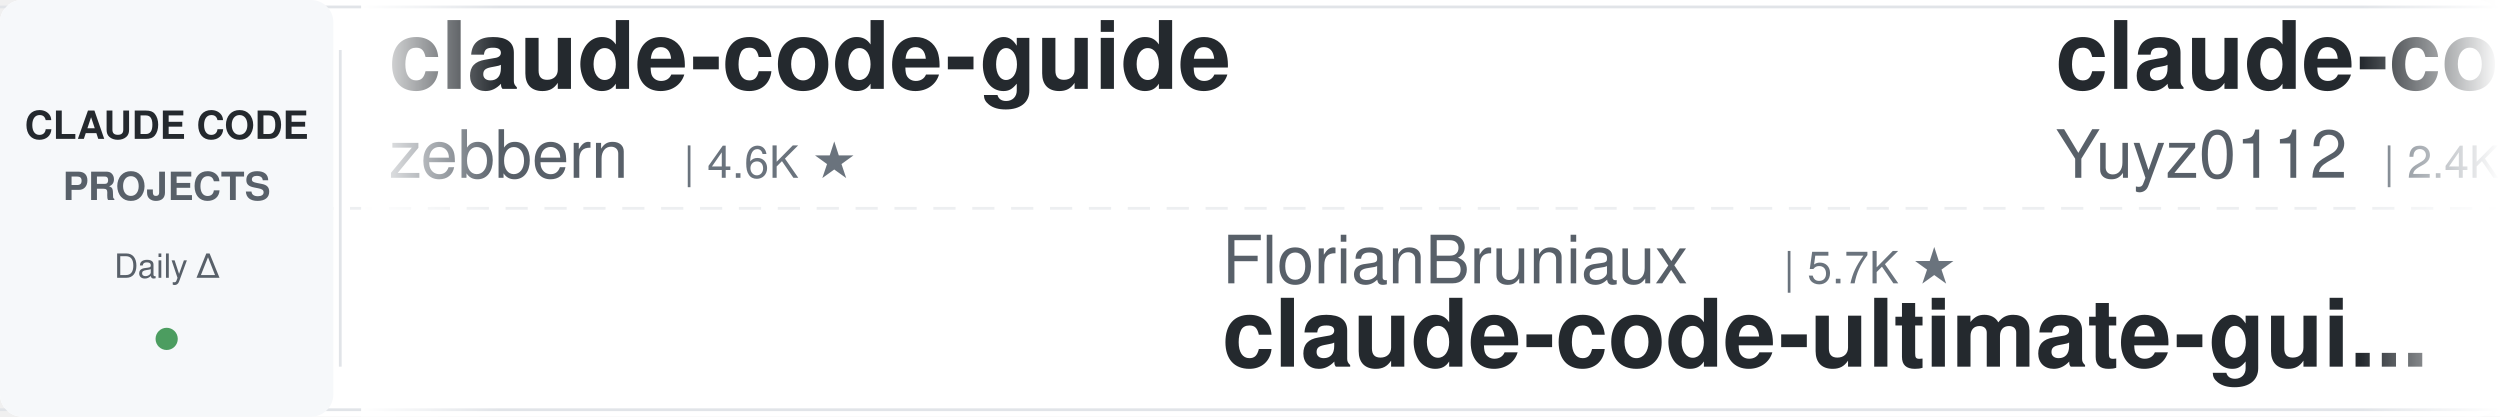
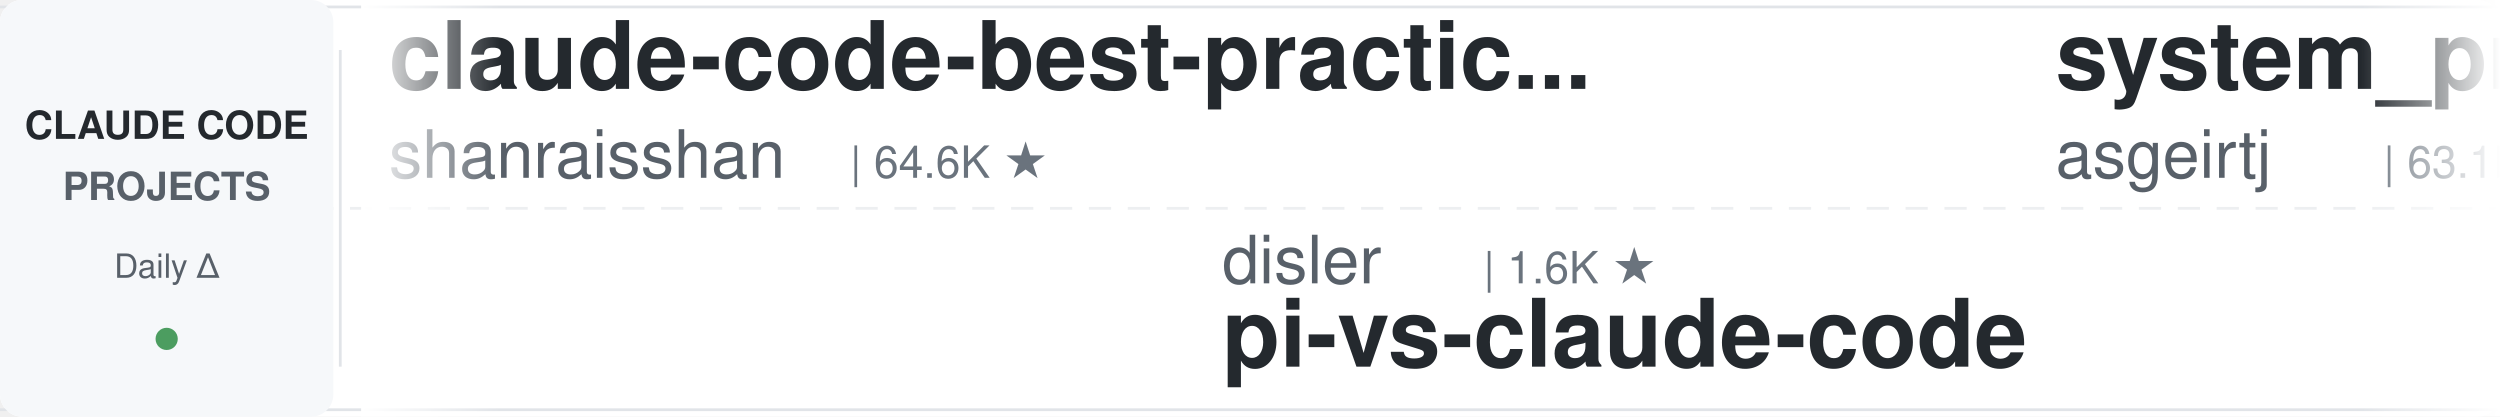
<svg xmlns="http://www.w3.org/2000/svg" width="900" height="150">
  <defs>
    <linearGradient id="leftFade" x1="0%" y1="0%" x2="100%" y2="0%">
      <stop offset="0%" style="stop-color:#ffffff;stop-opacity:1" />
      <stop offset="100%" style="stop-color:#ffffff;stop-opacity:0" />
    </linearGradient>
    <linearGradient id="rightFade" x1="0%" y1="0%" x2="100%" y2="0%">
      <stop offset="0%" style="stop-color:#ffffff;stop-opacity:0" />
      <stop offset="100%" style="stop-color:#ffffff;stop-opacity:1" />
    </linearGradient>
  </defs>
  <rect width="900" height="150" fill="#ffffff" rx="8" />
  <rect x="0" y="2" width="900" height="1" fill="#e1e4e8" />
  <rect x="0" y="147" width="900" height="1" fill="#e1e4e8" />
  <line x1="0" y1="75" x2="900" y2="75" stroke="#e1e4e8" stroke-width="1" stroke-dasharray="8 6" opacity="0.6" />
  <rect x="0" y="0" width="120" height="150" fill="#f6f8fa" rx="8" />
  <text x="60" y="50" font-family="-apple-system, BlinkMacSystemFont, 'Segoe UI', Helvetica, Arial, sans-serif" font-size="14" font-weight="600" fill="#24292e" text-anchor="middle">CLAUDE CODE</text>
  <text x="60" y="72" font-family="-apple-system, BlinkMacSystemFont, 'Segoe UI', Helvetica, Arial, sans-serif" font-size="14" font-weight="600" fill="#586069" text-anchor="middle">PROJECTS</text>
  <text x="60" y="100" font-family="-apple-system, BlinkMacSystemFont, 'Segoe UI', Helvetica, Arial, sans-serif" font-size="12" font-weight="500" fill="#586069" text-anchor="middle">Daily Δ</text>
  <circle cx="60" cy="122" r="4" fill="#22863a" opacity="0.8" />
  <rect x="122" y="18" width="1" height="114" fill="#e1e4e8" />
  <clipPath id="tickerClip">
    <rect x="130" y="0" width="770" height="150" />
  </clipPath>
  <g clip-path="url(#tickerClip)">
    <g id="tickerItems">
      <animateTransform attributeName="transform" attributeType="XML" type="translate" from="0 0" to="-3000 0" dur="54s" repeatCount="indefinite" />
      <g transform="translate(0, 0)">
-         <text x="140" y="32" font-family="-apple-system, BlinkMacSystemFont, 'Segoe UI', Helvetica, Arial, sans-serif" font-size="34" font-weight="600" fill="#24292e">claude-code-guide</text>
-         <text x="140" y="64" font-family="-apple-system, BlinkMacSystemFont, 'Segoe UI', Helvetica, Arial, sans-serif" font-size="24" font-weight="400" fill="#586069">zebbern</text>
-         <text x="246" y="64" font-family="-apple-system, BlinkMacSystemFont, 'Segoe UI', Helvetica, Arial, sans-serif" font-size="16" font-weight="500" fill="#6a737d">| 4.6K ★</text>
+         <text x="140" y="32" font-family="-apple-system, BlinkMacSystemFont, 'Segoe UI', Helvetica, Arial, sans-serif" font-size="34" font-weight="600" fill="#24292e">claude-code-best-practic...</text>
+         <text x="140" y="64" font-family="-apple-system, BlinkMacSystemFont, 'Segoe UI', Helvetica, Arial, sans-serif" font-size="24" font-weight="400" fill="#586069">shanraisshan</text>
+         <text x="306" y="64" font-family="-apple-system, BlinkMacSystemFont, 'Segoe UI', Helvetica, Arial, sans-serif" font-size="16" font-weight="500" fill="#6a737d">| 64.6K ★</text>
      </g>
      <g transform="translate(300, 0)">
-         <text x="140" y="102" font-family="-apple-system, BlinkMacSystemFont, 'Segoe UI', Helvetica, Arial, sans-serif" font-size="24" font-weight="400" fill="#586069">FlorianBruniaux</text>
-         <text x="342" y="102" font-family="-apple-system, BlinkMacSystemFont, 'Segoe UI', Helvetica, Arial, sans-serif" font-size="16" font-weight="500" fill="#6a737d">| 5.7K ★</text>
-         <text x="140" y="132" font-family="-apple-system, BlinkMacSystemFont, 'Segoe UI', Helvetica, Arial, sans-serif" font-size="34" font-weight="600" fill="#24292e">claude-code-ultimate-gui...</text>
+         <text x="140" y="102" font-family="-apple-system, BlinkMacSystemFont, 'Segoe UI', Helvetica, Arial, sans-serif" font-size="24" font-weight="400" fill="#586069">disler</text>
+         <text x="234" y="102" font-family="-apple-system, BlinkMacSystemFont, 'Segoe UI', Helvetica, Arial, sans-serif" font-size="16" font-weight="500" fill="#6a737d">| 1.6K ★</text>
+         <text x="140" y="132" font-family="-apple-system, BlinkMacSystemFont, 'Segoe UI', Helvetica, Arial, sans-serif" font-size="34" font-weight="600" fill="#24292e">pi-vs-claude-code</text>
      </g>
      <g transform="translate(600, 0)">
-         <text x="140" y="32" font-family="-apple-system, BlinkMacSystemFont, 'Segoe UI', Helvetica, Arial, sans-serif" font-size="34" font-weight="600" fill="#24292e">claude-code-reverse</text>
-         <text x="140" y="64" font-family="-apple-system, BlinkMacSystemFont, 'Segoe UI', Helvetica, Arial, sans-serif" font-size="24" font-weight="400" fill="#586069">Yuyz0112</text>
-         <text x="258" y="64" font-family="-apple-system, BlinkMacSystemFont, 'Segoe UI', Helvetica, Arial, sans-serif" font-size="16" font-weight="500" fill="#6a737d">| 2.4K ★</text>
+         <text x="140" y="32" font-family="-apple-system, BlinkMacSystemFont, 'Segoe UI', Helvetica, Arial, sans-serif" font-size="34" font-weight="600" fill="#24292e">system_prompts_leaks</text>
+         <text x="140" y="64" font-family="-apple-system, BlinkMacSystemFont, 'Segoe UI', Helvetica, Arial, sans-serif" font-size="24" font-weight="400" fill="#586069">asgeirtj</text>
+         <text x="258" y="64" font-family="-apple-system, BlinkMacSystemFont, 'Segoe UI', Helvetica, Arial, sans-serif" font-size="16" font-weight="500" fill="#6a737d">| 63.1K ★</text>
      </g>
      <g transform="translate(900, 0)">
-         <text x="140" y="102" font-family="-apple-system, BlinkMacSystemFont, 'Segoe UI', Helvetica, Arial, sans-serif" font-size="24" font-weight="400" fill="#586069">lorryjovens-hub</text>
-         <text x="342" y="102" font-family="-apple-system, BlinkMacSystemFont, 'Segoe UI', Helvetica, Arial, sans-serif" font-size="16" font-weight="500" fill="#6a737d">| 1.7K ★</text>
-         <text x="140" y="132" font-family="-apple-system, BlinkMacSystemFont, 'Segoe UI', Helvetica, Arial, sans-serif" font-size="34" font-weight="600" fill="#24292e">claude-code-rust</text>
+         <text x="140" y="102" font-family="-apple-system, BlinkMacSystemFont, 'Segoe UI', Helvetica, Arial, sans-serif" font-size="24" font-weight="400" fill="#586069">anthropics</text>
+         <text x="282" y="102" font-family="-apple-system, BlinkMacSystemFont, 'Segoe UI', Helvetica, Arial, sans-serif" font-size="16" font-weight="500" fill="#6a737d">| 169.9K ★</text>
+         <text x="140" y="132" font-family="-apple-system, BlinkMacSystemFont, 'Segoe UI', Helvetica, Arial, sans-serif" font-size="34" font-weight="600" fill="#24292e">skills</text>
      </g>
      <g transform="translate(1200, 0)">
-         <text x="140" y="32" font-family="-apple-system, BlinkMacSystemFont, 'Segoe UI', Helvetica, Arial, sans-serif" font-size="34" font-weight="600" fill="#24292e">Auto-claude-code-researc...</text>
-         <text x="140" y="64" font-family="-apple-system, BlinkMacSystemFont, 'Segoe UI', Helvetica, Arial, sans-serif" font-size="24" font-weight="400" fill="#586069">wanshuiyin</text>
-         <text x="282" y="64" font-family="-apple-system, BlinkMacSystemFont, 'Segoe UI', Helvetica, Arial, sans-serif" font-size="16" font-weight="500" fill="#6a737d">| 14.8K ★</text>
+         <text x="140" y="32" font-family="-apple-system, BlinkMacSystemFont, 'Segoe UI', Helvetica, Arial, sans-serif" font-size="34" font-weight="600" fill="#24292e">everything-claude-code</text>
+         <text x="140" y="64" font-family="-apple-system, BlinkMacSystemFont, 'Segoe UI', Helvetica, Arial, sans-serif" font-size="24" font-weight="400" fill="#586069">WorldFlowAI</text>
+         <text x="294" y="64" font-family="-apple-system, BlinkMacSystemFont, 'Segoe UI', Helvetica, Arial, sans-serif" font-size="16" font-weight="500" fill="#6a737d">| 1.3K ★</text>
      </g>
      <g transform="translate(1500, 0)">
-         <text x="140" y="102" font-family="-apple-system, BlinkMacSystemFont, 'Segoe UI', Helvetica, Arial, sans-serif" font-size="24" font-weight="400" fill="#586069">WorldFlowAI</text>
-         <text x="294" y="102" font-family="-apple-system, BlinkMacSystemFont, 'Segoe UI', Helvetica, Arial, sans-serif" font-size="16" font-weight="500" fill="#6a737d">| 1.3K ★</text>
-         <text x="140" y="132" font-family="-apple-system, BlinkMacSystemFont, 'Segoe UI', Helvetica, Arial, sans-serif" font-size="34" font-weight="600" fill="#24292e">everything-claude-code</text>
+         <text x="140" y="102" font-family="-apple-system, BlinkMacSystemFont, 'Segoe UI', Helvetica, Arial, sans-serif" font-size="24" font-weight="400" fill="#586069">diet103</text>
+         <text x="246" y="102" font-family="-apple-system, BlinkMacSystemFont, 'Segoe UI', Helvetica, Arial, sans-serif" font-size="16" font-weight="500" fill="#6a737d">| 10.0K ★</text>
+         <text x="140" y="132" font-family="-apple-system, BlinkMacSystemFont, 'Segoe UI', Helvetica, Arial, sans-serif" font-size="34" font-weight="600" fill="#24292e">claude-code-infrastructu...</text>
      </g>
      <g transform="translate(1800, 0)">
-         <text x="140" y="32" font-family="-apple-system, BlinkMacSystemFont, 'Segoe UI', Helvetica, Arial, sans-serif" font-size="34" font-weight="600" fill="#24292e">claude-code-hooks-master...</text>
-         <text x="140" y="64" font-family="-apple-system, BlinkMacSystemFont, 'Segoe UI', Helvetica, Arial, sans-serif" font-size="24" font-weight="400" fill="#586069">disler</text>
-         <text x="234" y="64" font-family="-apple-system, BlinkMacSystemFont, 'Segoe UI', Helvetica, Arial, sans-serif" font-size="16" font-weight="500" fill="#6a737d">| 3.9K ★</text>
+         <text x="140" y="32" font-family="-apple-system, BlinkMacSystemFont, 'Segoe UI', Helvetica, Arial, sans-serif" font-size="34" font-weight="600" fill="#24292e">oh-my-claudecode</text>
+         <text x="140" y="64" font-family="-apple-system, BlinkMacSystemFont, 'Segoe UI', Helvetica, Arial, sans-serif" font-size="24" font-weight="400" fill="#586069">Yeachan-Heo</text>
+         <text x="294" y="64" font-family="-apple-system, BlinkMacSystemFont, 'Segoe UI', Helvetica, Arial, sans-serif" font-size="16" font-weight="500" fill="#6a737d">| 38.6K ★</text>
      </g>
      <g transform="translate(2100, 0)">
-         <text x="140" y="102" font-family="-apple-system, BlinkMacSystemFont, 'Segoe UI', Helvetica, Arial, sans-serif" font-size="24" font-weight="400" fill="#586069">jeremylongshore</text>
-         <text x="342" y="102" font-family="-apple-system, BlinkMacSystemFont, 'Segoe UI', Helvetica, Arial, sans-serif" font-size="16" font-weight="500" fill="#6a737d">| 2.6K ★</text>
-         <text x="140" y="132" font-family="-apple-system, BlinkMacSystemFont, 'Segoe UI', Helvetica, Arial, sans-serif" font-size="34" font-weight="600" fill="#24292e">claude-code-plugins-plus...</text>
+         <text x="140" y="102" font-family="-apple-system, BlinkMacSystemFont, 'Segoe UI', Helvetica, Arial, sans-serif" font-size="24" font-weight="400" fill="#586069">anthropics</text>
+         <text x="282" y="102" font-family="-apple-system, BlinkMacSystemFont, 'Segoe UI', Helvetica, Arial, sans-serif" font-size="16" font-weight="500" fill="#6a737d">| 5.9K ★</text>
+         <text x="140" y="132" font-family="-apple-system, BlinkMacSystemFont, 'Segoe UI', Helvetica, Arial, sans-serif" font-size="34" font-weight="600" fill="#24292e">claude-code-security-rev...</text>
      </g>
      <g transform="translate(2400, 0)">
-         <text x="140" y="32" font-family="-apple-system, BlinkMacSystemFont, 'Segoe UI', Helvetica, Arial, sans-serif" font-size="34" font-weight="600" fill="#24292e">claude-code-templates</text>
-         <text x="140" y="64" font-family="-apple-system, BlinkMacSystemFont, 'Segoe UI', Helvetica, Arial, sans-serif" font-size="24" font-weight="400" fill="#586069">davila7</text>
-         <text x="246" y="64" font-family="-apple-system, BlinkMacSystemFont, 'Segoe UI', Helvetica, Arial, sans-serif" font-size="16" font-weight="500" fill="#6a737d">| 30.3K ★</text>
+         <text x="140" y="32" font-family="-apple-system, BlinkMacSystemFont, 'Segoe UI', Helvetica, Arial, sans-serif" font-size="34" font-weight="600" fill="#24292e">edmunds-claude-code</text>
+         <text x="140" y="64" font-family="-apple-system, BlinkMacSystemFont, 'Segoe UI', Helvetica, Arial, sans-serif" font-size="24" font-weight="400" fill="#586069">edmund-io</text>
+         <text x="270" y="64" font-family="-apple-system, BlinkMacSystemFont, 'Segoe UI', Helvetica, Arial, sans-serif" font-size="16" font-weight="500" fill="#6a737d">| 1.5K ★</text>
      </g>
      <g transform="translate(2700, 0)">
-         <text x="140" y="102" font-family="-apple-system, BlinkMacSystemFont, 'Segoe UI', Helvetica, Arial, sans-serif" font-size="24" font-weight="400" fill="#586069">Maciek-roboblog</text>
-         <text x="342" y="102" font-family="-apple-system, BlinkMacSystemFont, 'Segoe UI', Helvetica, Arial, sans-serif" font-size="16" font-weight="500" fill="#6a737d">| 8.6K ★</text>
-         <text x="140" y="132" font-family="-apple-system, BlinkMacSystemFont, 'Segoe UI', Helvetica, Arial, sans-serif" font-size="34" font-weight="600" fill="#24292e">Claude-Code-Usage-Monito...</text>
+         <text x="140" y="102" font-family="-apple-system, BlinkMacSystemFont, 'Segoe UI', Helvetica, Arial, sans-serif" font-size="24" font-weight="400" fill="#586069">anthropics</text>
+         <text x="282" y="102" font-family="-apple-system, BlinkMacSystemFont, 'Segoe UI', Helvetica, Arial, sans-serif" font-size="16" font-weight="500" fill="#6a737d">| 949 ★</text>
+         <text x="140" y="132" font-family="-apple-system, BlinkMacSystemFont, 'Segoe UI', Helvetica, Arial, sans-serif" font-size="34" font-weight="600" fill="#24292e">claude-code-base-action</text>
      </g>
      <g transform="translate(3000, 0)">
-         <text x="140" y="32" font-family="-apple-system, BlinkMacSystemFont, 'Segoe UI', Helvetica, Arial, sans-serif" font-size="34" font-weight="600" fill="#24292e">claude-code-guide</text>
-         <text x="140" y="64" font-family="-apple-system, BlinkMacSystemFont, 'Segoe UI', Helvetica, Arial, sans-serif" font-size="24" font-weight="400" fill="#586069">zebbern</text>
-         <text x="246" y="64" font-family="-apple-system, BlinkMacSystemFont, 'Segoe UI', Helvetica, Arial, sans-serif" font-size="16" font-weight="500" fill="#6a737d">| 4.6K ★</text>
+         <text x="140" y="32" font-family="-apple-system, BlinkMacSystemFont, 'Segoe UI', Helvetica, Arial, sans-serif" font-size="34" font-weight="600" fill="#24292e">claude-code-best-practic...</text>
+         <text x="140" y="64" font-family="-apple-system, BlinkMacSystemFont, 'Segoe UI', Helvetica, Arial, sans-serif" font-size="24" font-weight="400" fill="#586069">shanraisshan</text>
+         <text x="306" y="64" font-family="-apple-system, BlinkMacSystemFont, 'Segoe UI', Helvetica, Arial, sans-serif" font-size="16" font-weight="500" fill="#6a737d">| 64.6K ★</text>
      </g>
      <g transform="translate(3300, 0)">
-         <text x="140" y="102" font-family="-apple-system, BlinkMacSystemFont, 'Segoe UI', Helvetica, Arial, sans-serif" font-size="24" font-weight="400" fill="#586069">FlorianBruniaux</text>
-         <text x="342" y="102" font-family="-apple-system, BlinkMacSystemFont, 'Segoe UI', Helvetica, Arial, sans-serif" font-size="16" font-weight="500" fill="#6a737d">| 5.7K ★</text>
-         <text x="140" y="132" font-family="-apple-system, BlinkMacSystemFont, 'Segoe UI', Helvetica, Arial, sans-serif" font-size="34" font-weight="600" fill="#24292e">claude-code-ultimate-gui...</text>
+         <text x="140" y="102" font-family="-apple-system, BlinkMacSystemFont, 'Segoe UI', Helvetica, Arial, sans-serif" font-size="24" font-weight="400" fill="#586069">disler</text>
+         <text x="234" y="102" font-family="-apple-system, BlinkMacSystemFont, 'Segoe UI', Helvetica, Arial, sans-serif" font-size="16" font-weight="500" fill="#6a737d">| 1.6K ★</text>
+         <text x="140" y="132" font-family="-apple-system, BlinkMacSystemFont, 'Segoe UI', Helvetica, Arial, sans-serif" font-size="34" font-weight="600" fill="#24292e">pi-vs-claude-code</text>
      </g>
      <g transform="translate(3600, 0)">
-         <text x="140" y="32" font-family="-apple-system, BlinkMacSystemFont, 'Segoe UI', Helvetica, Arial, sans-serif" font-size="34" font-weight="600" fill="#24292e">claude-code-reverse</text>
-         <text x="140" y="64" font-family="-apple-system, BlinkMacSystemFont, 'Segoe UI', Helvetica, Arial, sans-serif" font-size="24" font-weight="400" fill="#586069">Yuyz0112</text>
-         <text x="258" y="64" font-family="-apple-system, BlinkMacSystemFont, 'Segoe UI', Helvetica, Arial, sans-serif" font-size="16" font-weight="500" fill="#6a737d">| 2.4K ★</text>
+         <text x="140" y="32" font-family="-apple-system, BlinkMacSystemFont, 'Segoe UI', Helvetica, Arial, sans-serif" font-size="34" font-weight="600" fill="#24292e">system_prompts_leaks</text>
+         <text x="140" y="64" font-family="-apple-system, BlinkMacSystemFont, 'Segoe UI', Helvetica, Arial, sans-serif" font-size="24" font-weight="400" fill="#586069">asgeirtj</text>
+         <text x="258" y="64" font-family="-apple-system, BlinkMacSystemFont, 'Segoe UI', Helvetica, Arial, sans-serif" font-size="16" font-weight="500" fill="#6a737d">| 63.1K ★</text>
      </g>
      <g transform="translate(3900, 0)">
-         <text x="140" y="102" font-family="-apple-system, BlinkMacSystemFont, 'Segoe UI', Helvetica, Arial, sans-serif" font-size="24" font-weight="400" fill="#586069">lorryjovens-hub</text>
-         <text x="342" y="102" font-family="-apple-system, BlinkMacSystemFont, 'Segoe UI', Helvetica, Arial, sans-serif" font-size="16" font-weight="500" fill="#6a737d">| 1.7K ★</text>
-         <text x="140" y="132" font-family="-apple-system, BlinkMacSystemFont, 'Segoe UI', Helvetica, Arial, sans-serif" font-size="34" font-weight="600" fill="#24292e">claude-code-rust</text>
+         <text x="140" y="102" font-family="-apple-system, BlinkMacSystemFont, 'Segoe UI', Helvetica, Arial, sans-serif" font-size="24" font-weight="400" fill="#586069">anthropics</text>
+         <text x="282" y="102" font-family="-apple-system, BlinkMacSystemFont, 'Segoe UI', Helvetica, Arial, sans-serif" font-size="16" font-weight="500" fill="#6a737d">| 169.9K ★</text>
+         <text x="140" y="132" font-family="-apple-system, BlinkMacSystemFont, 'Segoe UI', Helvetica, Arial, sans-serif" font-size="34" font-weight="600" fill="#24292e">skills</text>
      </g>
    </g>
  </g>
  <rect x="130" y="0" width="50" height="150" fill="url(#leftFade)" />
  <rect x="850" y="0" width="50" height="150" fill="url(#rightFade)" />
</svg>
